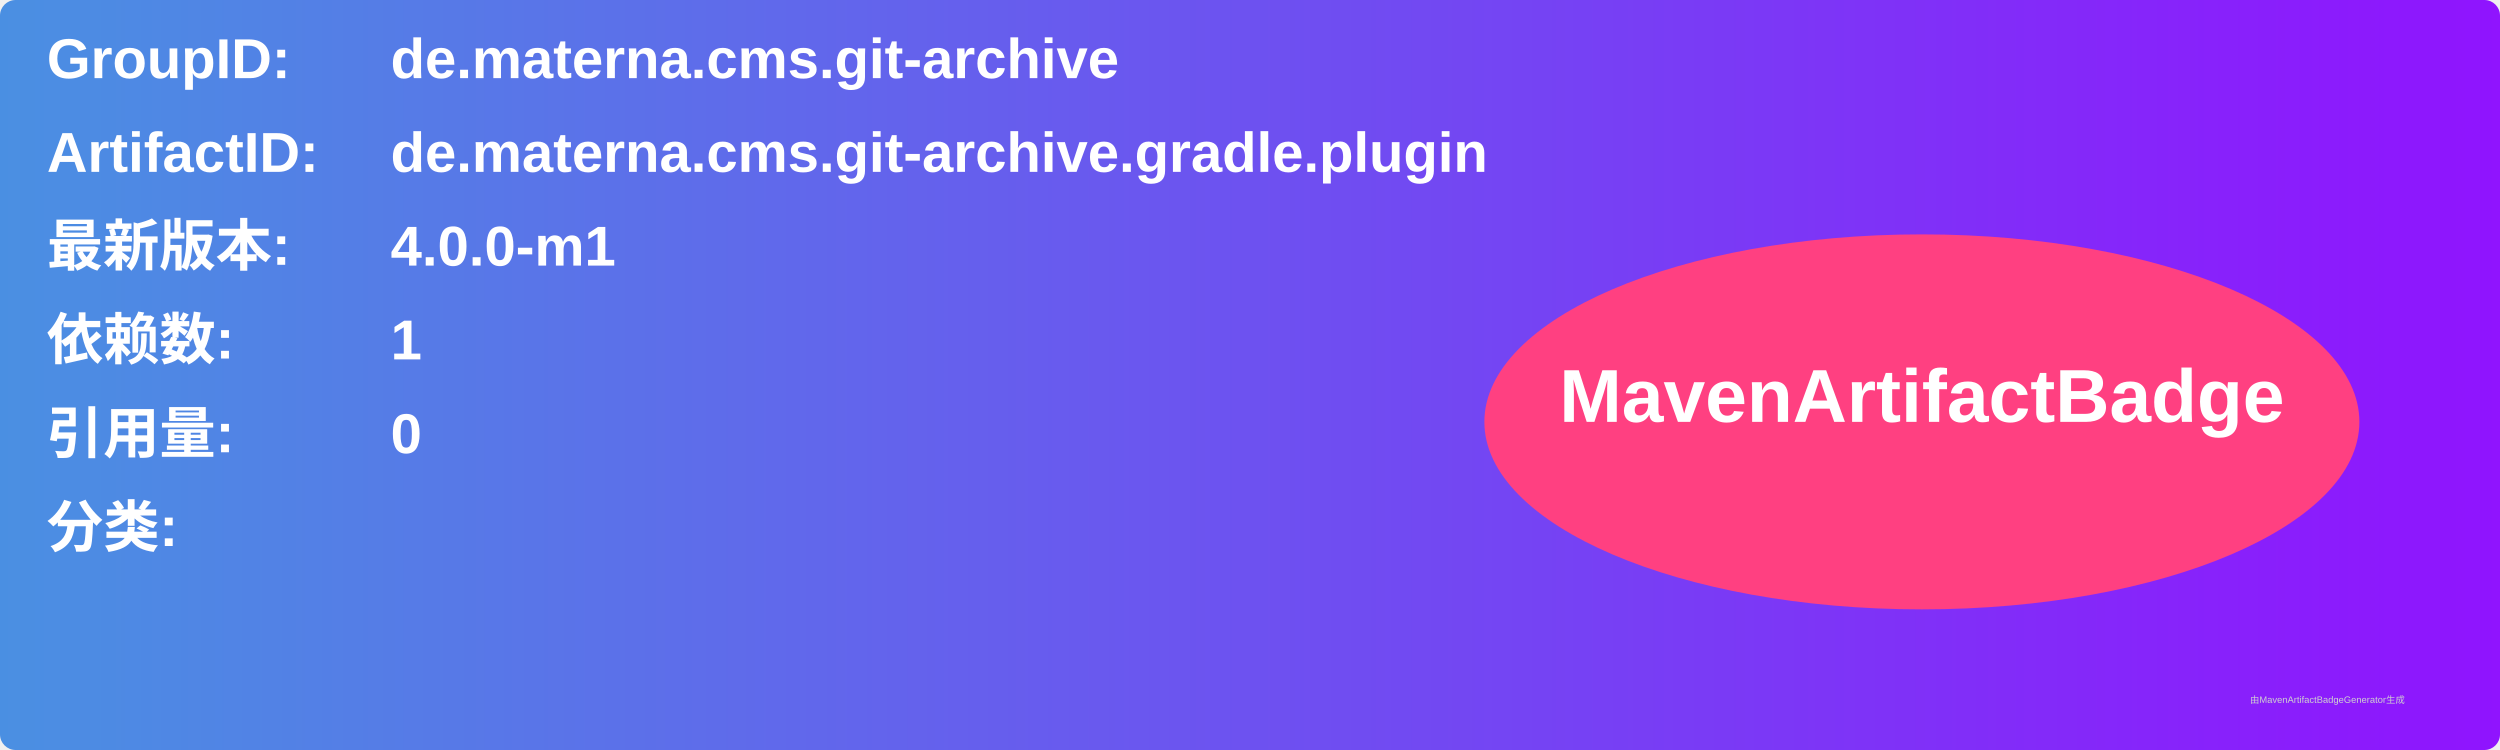
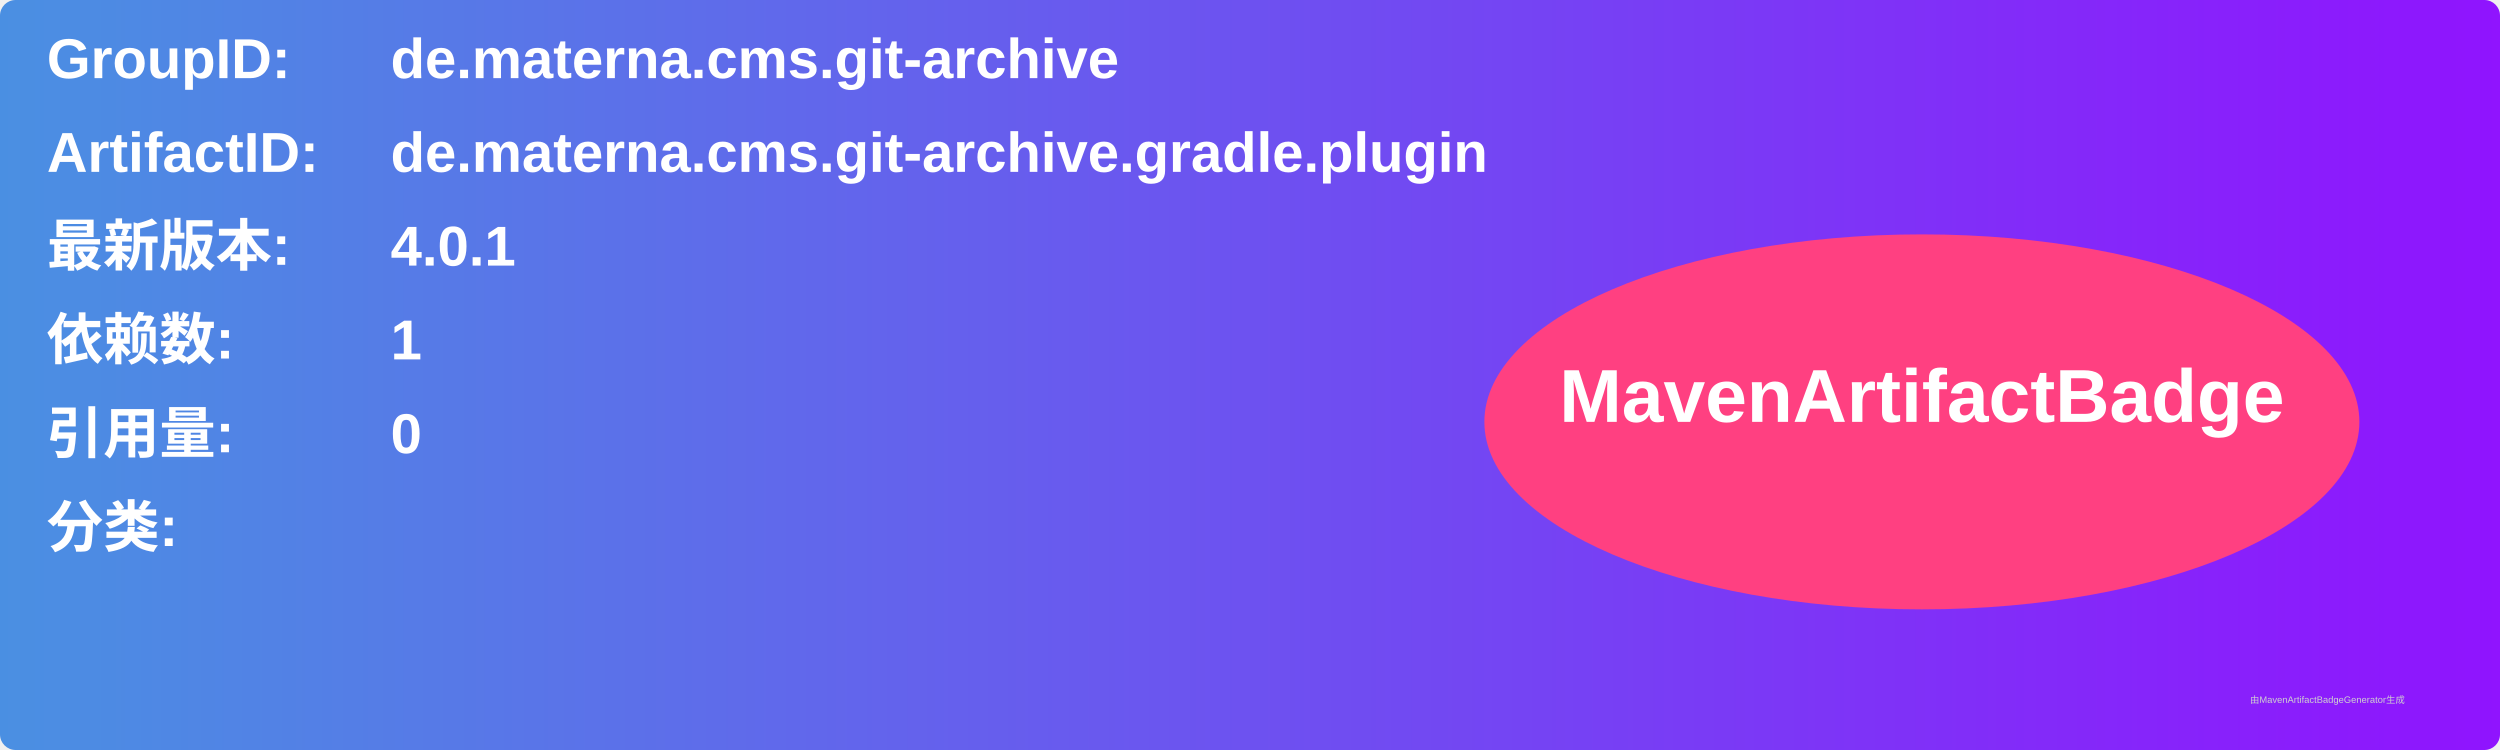
<svg xmlns="http://www.w3.org/2000/svg" width="800" height="240" viewBox="0 0 800 240">
  <linearGradient id="grad" x1="0%" y1="0%" x2="100%" y2="0%">
    <stop offset="0%" stop-color="#4a90e2" />
    <stop offset="100%" stop-color="#9013fe" />
  </linearGradient>
  <rect width="100%" height="100%" rx="5" ry="5" fill="url(#grad)" />
  <g transform="translate(15, 15)">
    <text x="0" y="10" font-family="Arial" font-size="18" fill="white" font-weight="bold" width="260">GroupID:</text>
    <text x="110" y="10" font-family="Arial" font-size="18" fill="white" font-weight="bold" width="460">de.materna.cms.git-archive</text>
    <text x="0" y="40" font-family="Arial" font-size="18" fill="white" font-weight="bold" width="260">ArtifactID:</text>
    <text x="110" y="40" font-family="Arial" font-size="18" fill="white" font-weight="bold" width="460">de.materna.cms.git-archive.gradle.plugin</text>
    <text x="0" y="70" font-family="Arial" font-size="18" fill="white" font-weight="bold">最新版本:</text>
    <text x="110" y="70" font-family="Arial" font-size="18" fill="white" font-weight="bold">
-       <tspan font-weight="bold">4.0.0-m1</tspan>
+       <tspan font-weight="bold">4.0.1</tspan>
    </text>
    <text x="0" y="100" font-family="Arial" font-size="18" fill="white" font-weight="bold">依赖数: </text>
    <text x="110" y="100" font-family="Arial" font-size="18" fill="white">
      <tspan font-weight="bold">1</tspan>
    </text>
    <text x="0" y="130" font-family="Arial" font-size="18" fill="white" font-weight="bold">引用量: </text>
    <text x="110" y="130" font-family="Arial" font-size="18" fill="white">
      <tspan font-weight="bold">0</tspan>
    </text>
    <text x="0" y="160" font-family="Arial" font-size="18" fill="white" font-weight="bold">分类:</text>
    <text x="10" y="190" font-family="Arial" font-size="10" fill="white">
      <tspan font-weight="bold" />
    </text>
    <ellipse cx="600" cy="120" rx="140" ry="60" fill="#ff4081" />
    <text x="600" y="120" text-anchor="middle" font-family="Arial" font-size="24" fill="white" font-weight="bold">MavenArtifactBadge</text>
  </g>
  <text x="720" y="225" font-family="Arial" font-size="3" fill="#d0d0d0">由MavenArtifactBadgeGenerator生成</text>
</svg>
